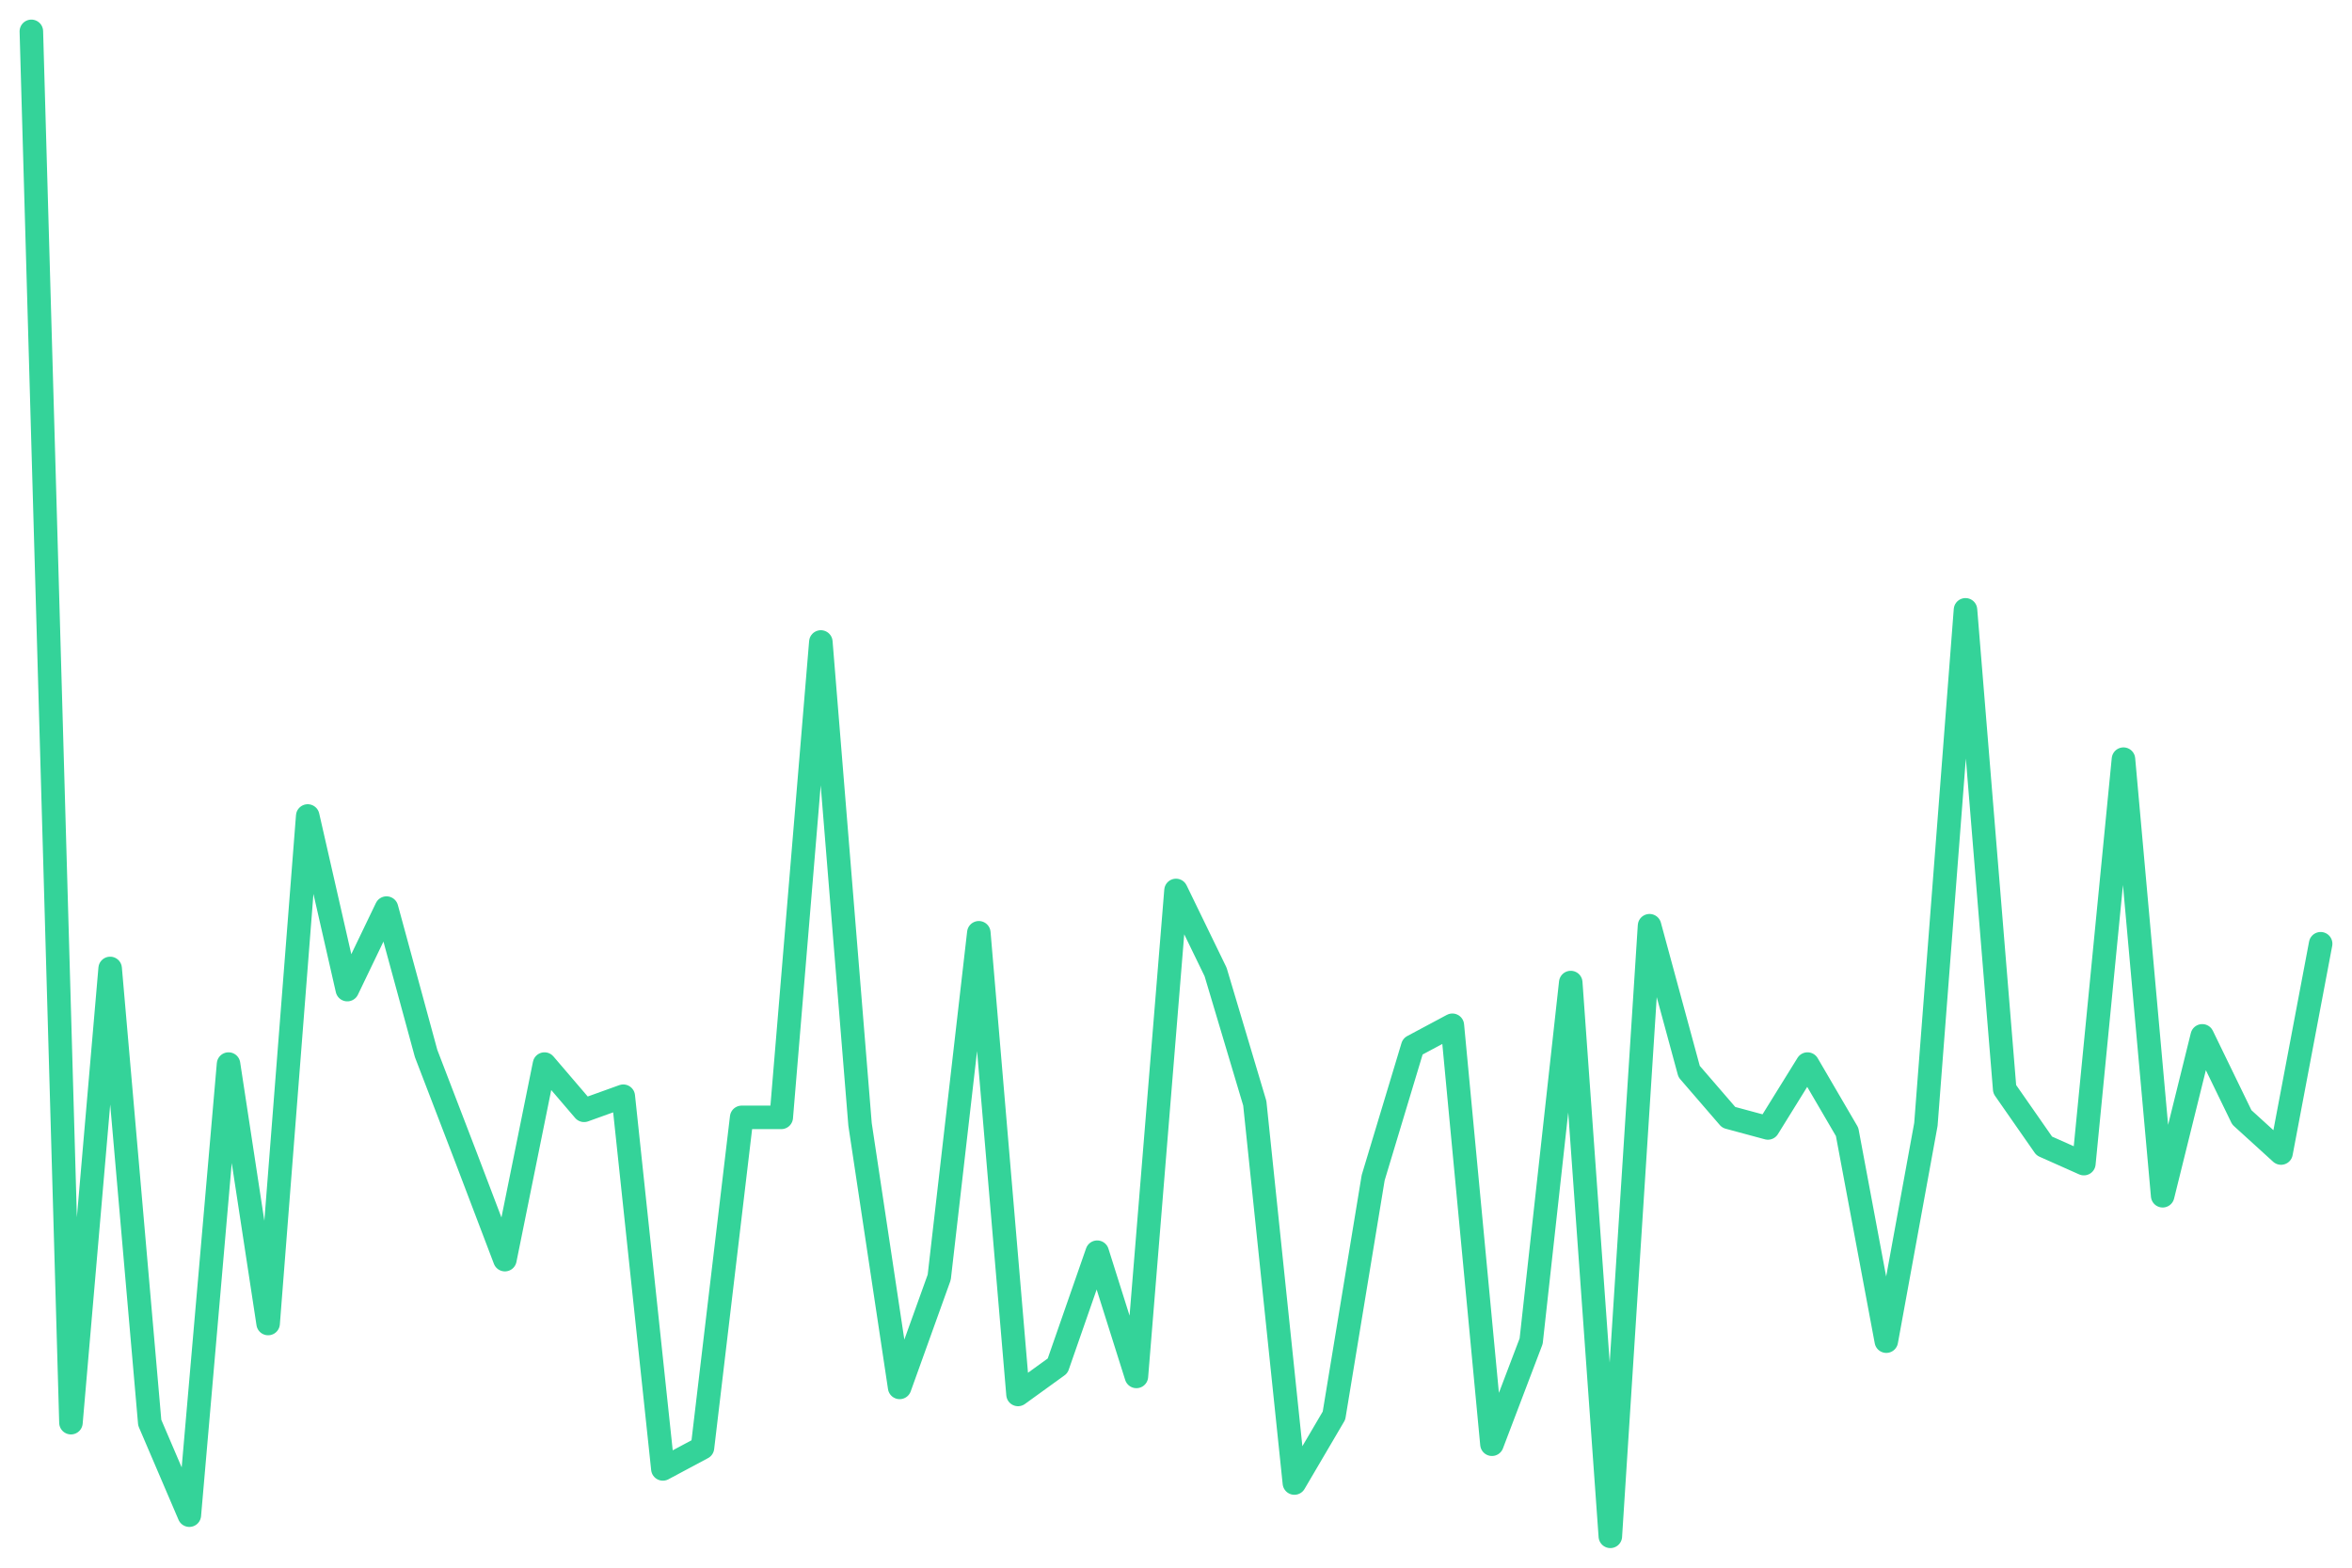
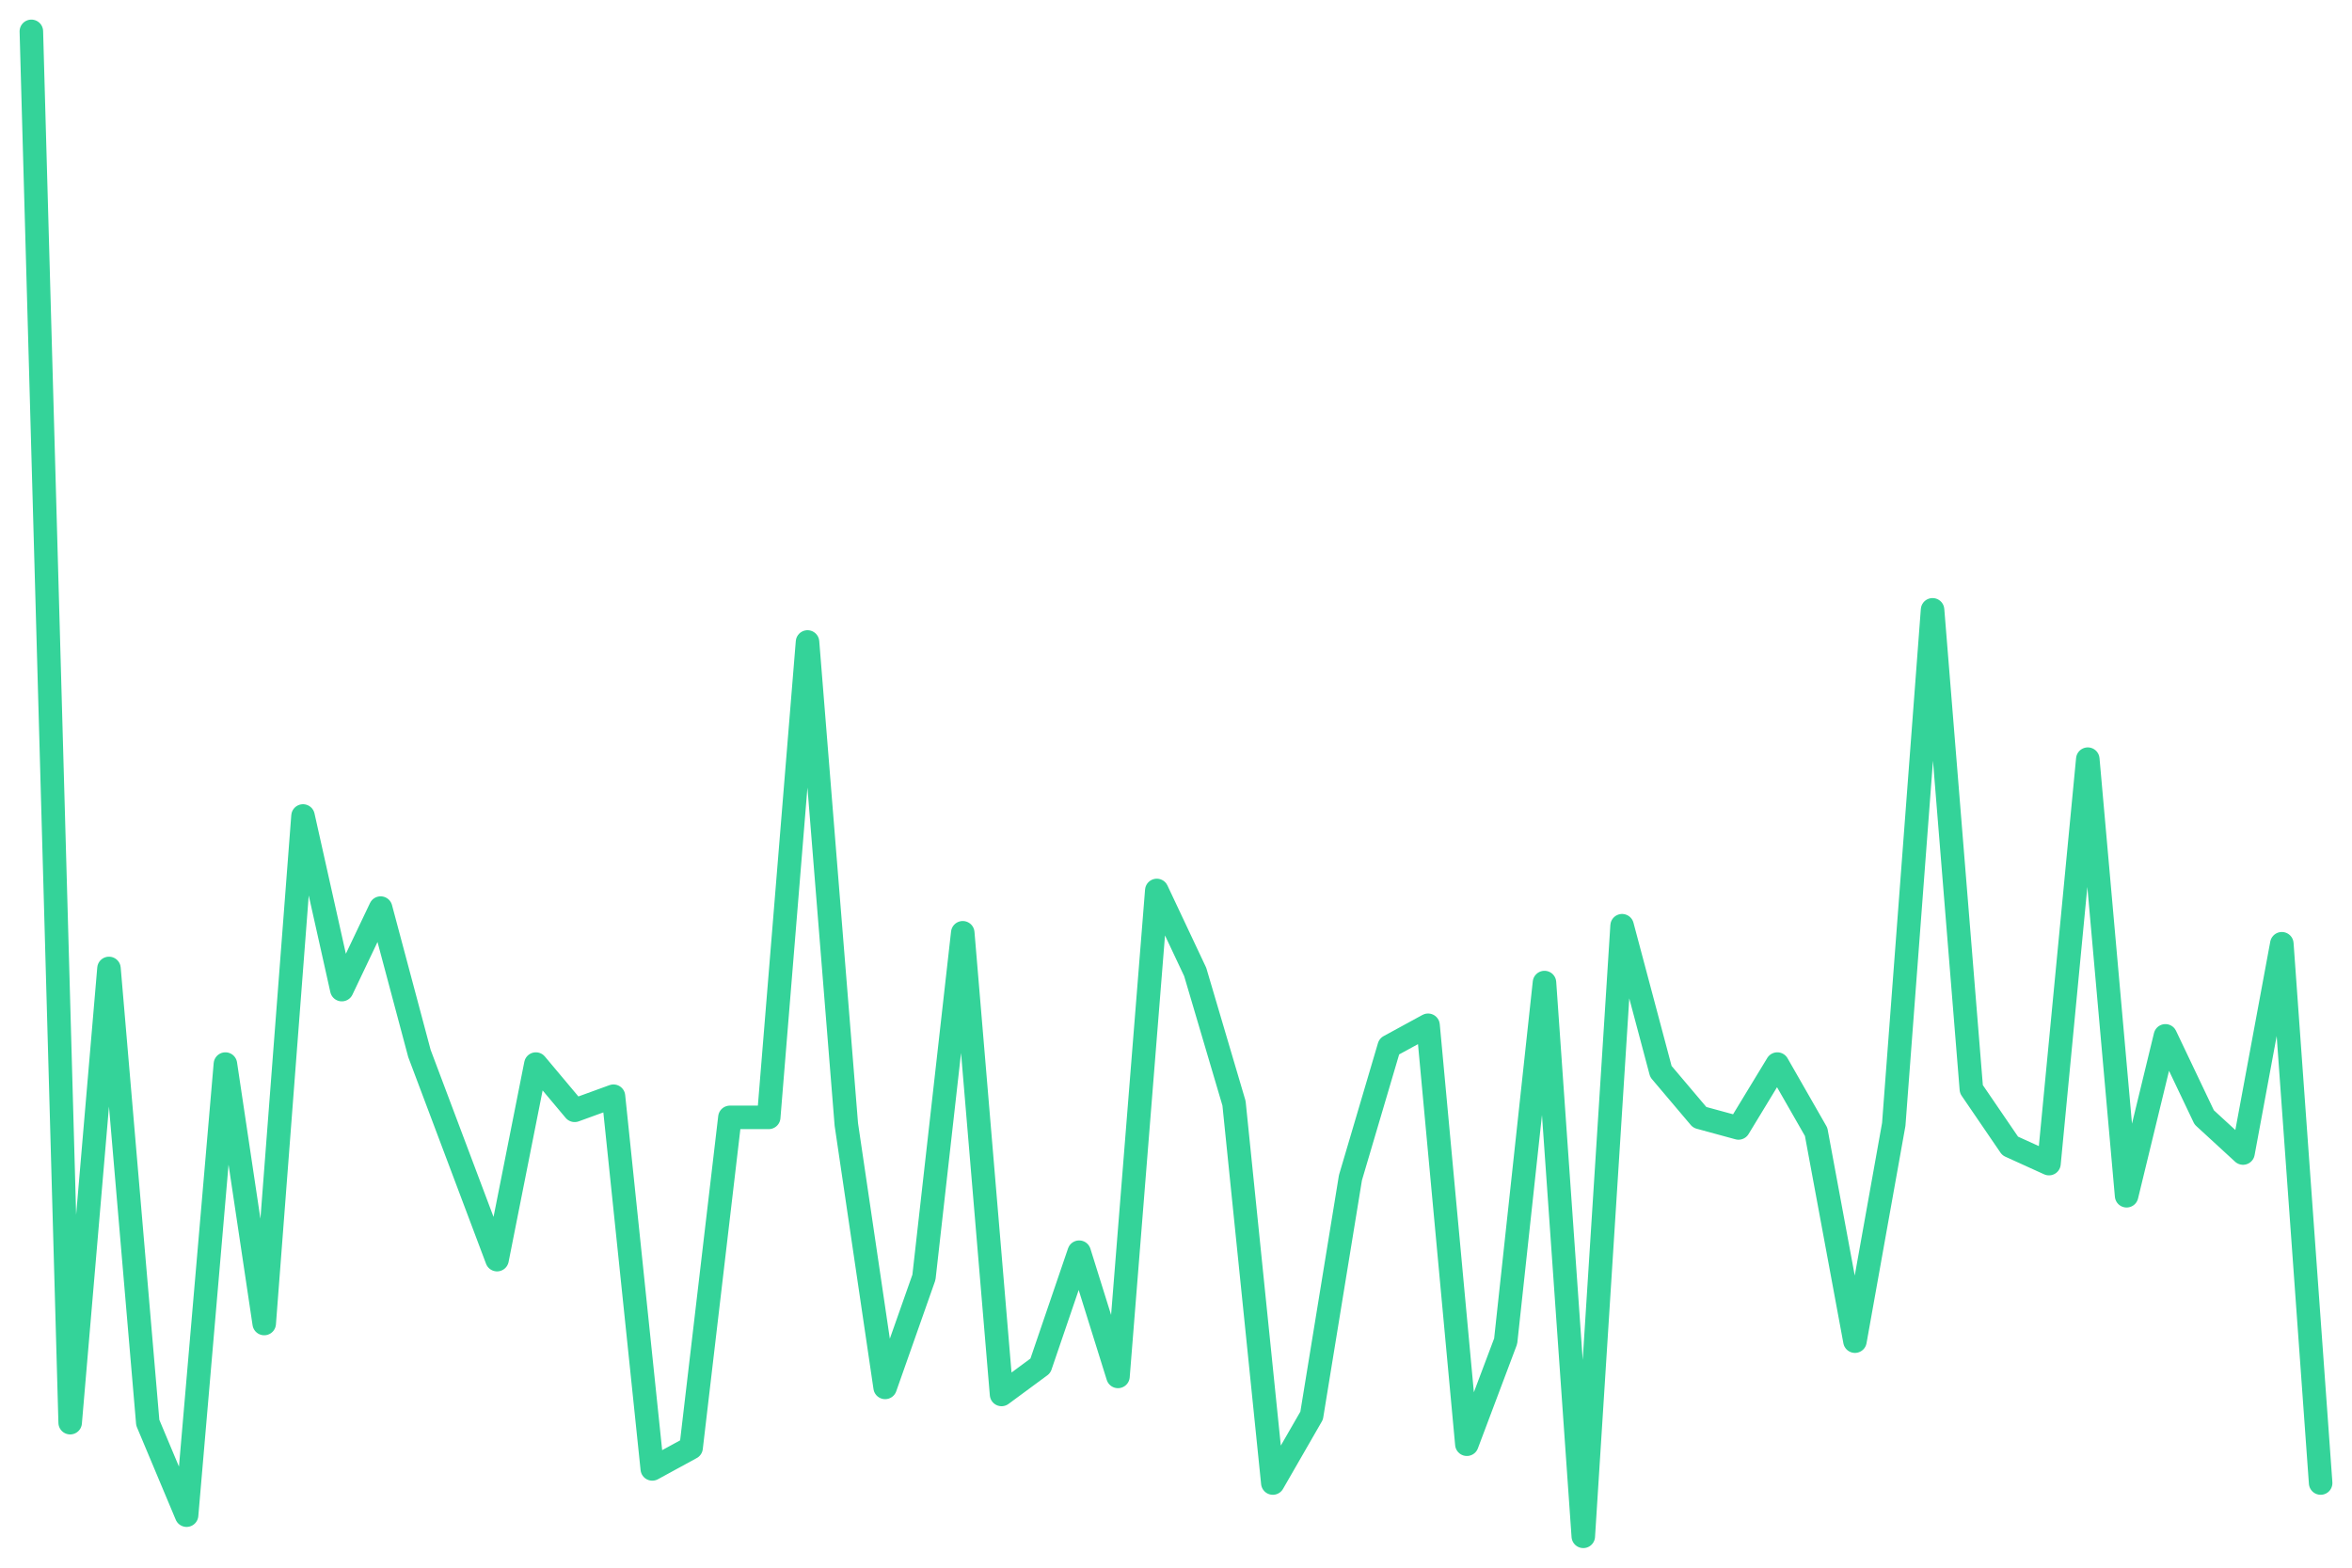
<svg xmlns="http://www.w3.org/2000/svg" viewBox="0 0 600 400" width="600" height="400">
-   <polyline fill="none" stroke="#34d399" stroke-width="6" stroke-linejoin="round" stroke-linecap="round" points="8.0,8.0 18.1,363.0 28.1,247.1 38.2,363.0 48.3,386.6 58.3,271.5 68.4,337.7 78.5,208.2 88.6,252.5 98.6,231.7 108.7,268.8 118.8,295.1 128.8,321.4 138.9,271.5 149.0,283.3 159.0,279.7 169.1,374.8 179.2,369.4 189.2,285.1 199.3,285.1 209.4,163.8 219.4,286.9 229.5,354.0 239.6,325.9 249.7,238.0 259.7,355.8 269.8,348.5 279.9,319.5 289.9,351.2 300.0,227.2 310.1,248.0 320.1,281.5 330.2,378.4 340.3,361.2 350.3,300.5 360.4,267.0 370.5,261.6 380.6,368.5 390.6,342.2 400.7,250.7 410.8,392.0 420.8,236.2 430.9,273.4 441.0,285.1 451.0,287.8 461.1,271.5 471.2,288.8 481.2,342.2 491.3,286.9 501.4,155.6 511.4,277.9 521.5,292.4 531.6,296.9 541.7,193.7 551.7,305.1 561.8,264.3 571.9,285.1 581.9,294.2 592.0,240.8" />
+   <polyline fill="none" stroke="#34d399" stroke-width="6" stroke-linejoin="round" stroke-linecap="round" points="8.0,8.0 17.9,363.0 27.8,247.1 37.7,363.0 47.6,386.6 57.5,271.5 67.4,337.7 77.3,208.2 87.2,252.5 97.1,231.7 107.0,268.8 116.9,295.1 126.8,321.4 136.7,271.5 146.6,283.3 156.5,279.7 166.4,374.8 176.3,369.4 186.2,285.1 196.1,285.1 206.0,163.8 215.9,286.9 225.8,354.0 235.7,325.9 245.6,238.0 255.5,355.8 265.4,348.5 275.3,319.5 285.2,351.2 295.1,227.2 304.9,248.0 314.8,281.5 324.7,378.4 334.6,361.2 344.5,300.5 354.4,267.0 364.3,261.6 374.2,368.5 384.1,342.2 394.0,250.7 403.9,392.0 413.8,236.2 423.7,273.4 433.6,285.1 443.5,287.8 453.4,271.5 463.3,288.8 473.2,342.2 483.1,286.9 493.0,155.6 502.9,277.9 512.8,292.4 522.7,296.9 532.6,193.7 542.5,305.1 552.4,264.3 562.3,285.1 572.2,294.2 582.1,240.8 592.0,378.4" />
</svg>
